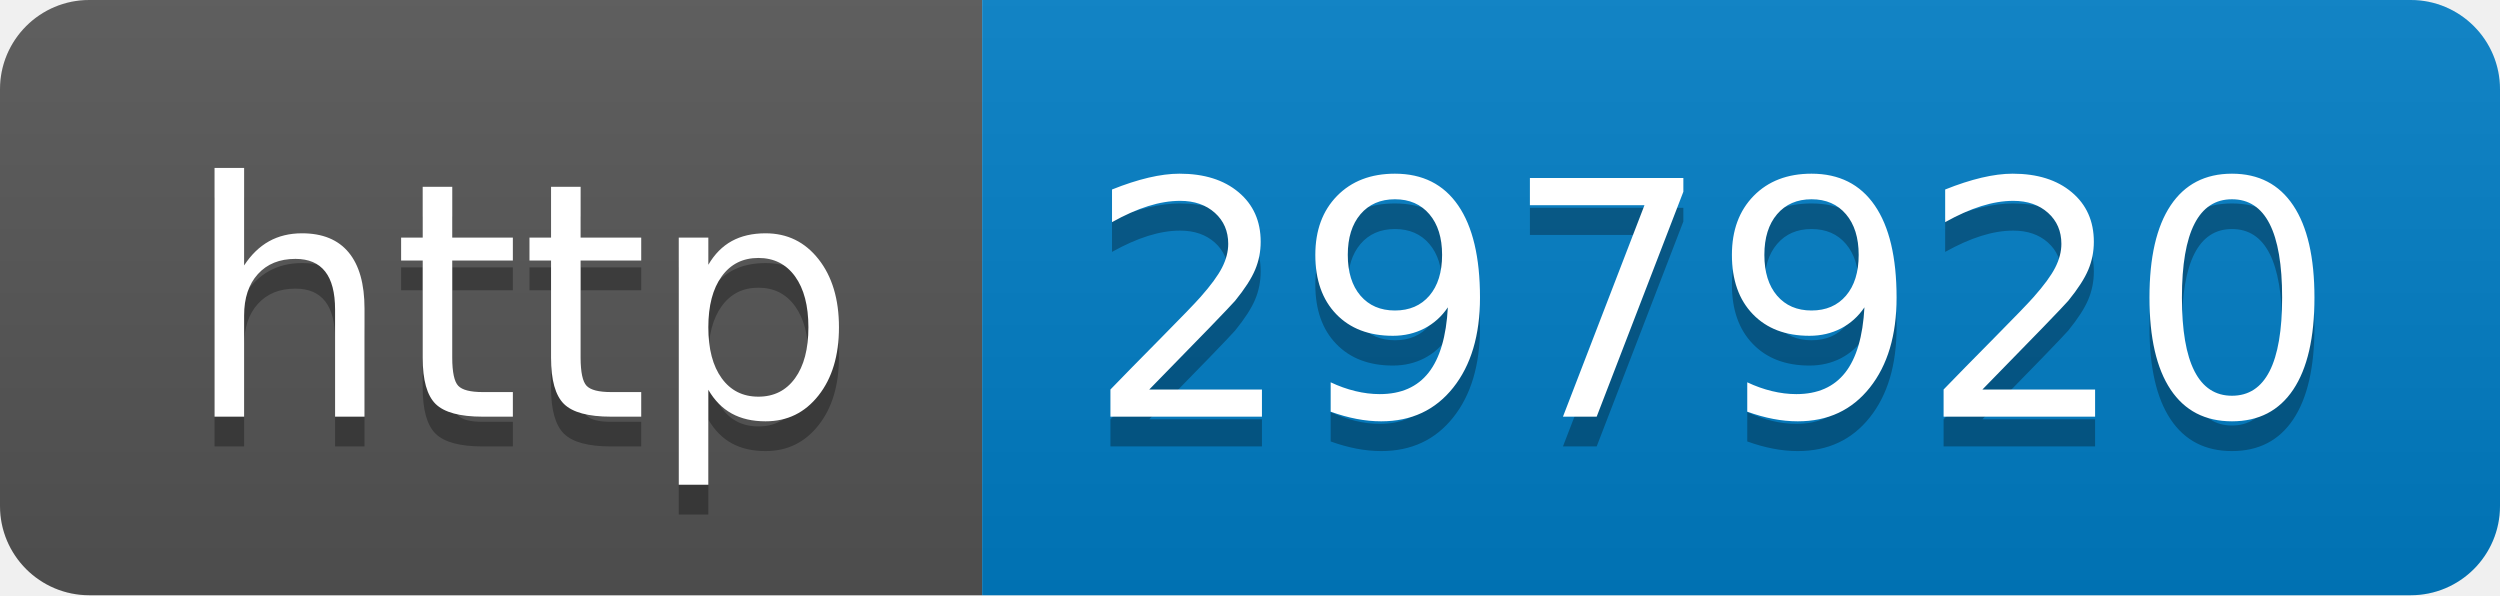
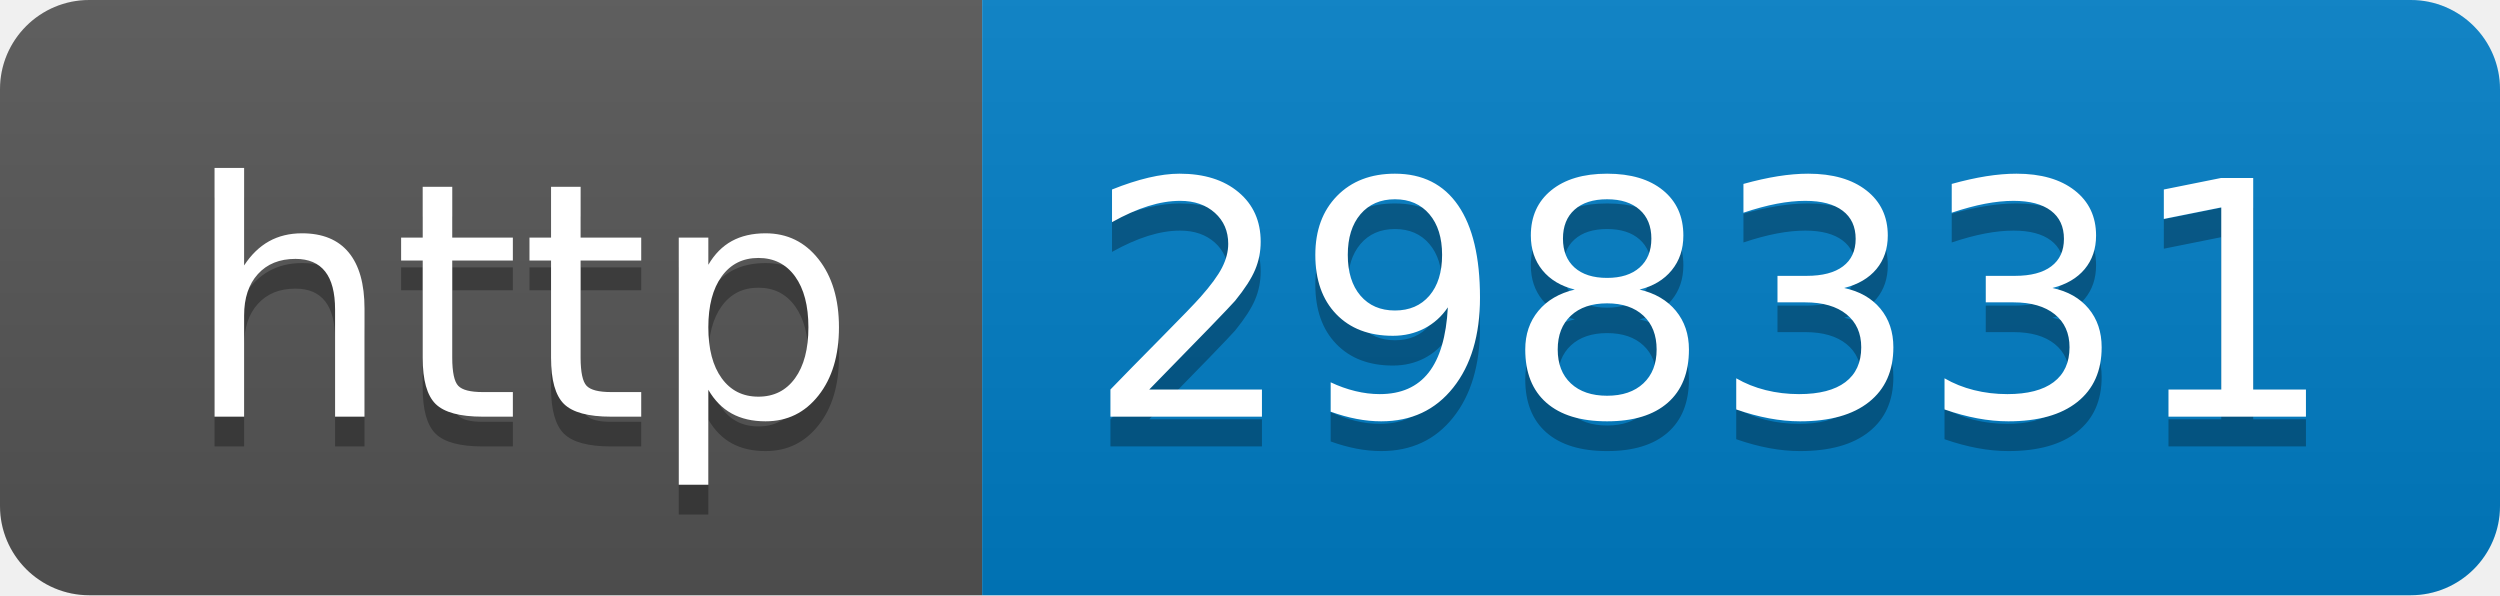
- <svg xmlns="http://www.w3.org/2000/svg" width="84" height="20" role="img" aria-label="http: 297920">
+ <svg xmlns="http://www.w3.org/2000/svg" width="84" height="20" role="img" aria-label="http: 298331">
  <linearGradient id="s" x2="0" y2="100%">
    <stop offset="0" stop-color="#bbb" stop-opacity=".1" />
    <stop offset="1" stop-opacity=".1" />
  </linearGradient>
  <clipPath id="r">
    <rect width="84" height="20" rx="3" fill="#fff" />
  </clipPath>
  <g clip-path="url(#r)">
    <rect width="33" height="20" fill="#555" />
    <rect x="33" width="51" height="20" fill="#007ec6" />
    <rect width="84" height="20" fill="url(#s)" />
  </g>
  <g fill="#fff" text-anchor="middle" font-family="Verdana,Geneva,DejaVu Sans,sans-serif" text-rendering="geometricPrecision" font-size="110">
    <text aria-hidden="true" x="175" y="150" fill="#010101" fill-opacity=".3" transform="scale(.1)" textLength="230">http</text>
    <text x="175" y="140" transform="scale(.1)" fill="#fff" textLength="230">http</text>
-     <text aria-hidden="true" x="575" y="150" fill="#010101" fill-opacity=".3" transform="scale(.1)" textLength="410">297920</text>
-     <text x="575" y="140" transform="scale(.1)" fill="#fff" textLength="410">297920</text>
+     <text aria-hidden="true" x="575" y="150" fill="#010101" fill-opacity=".3" transform="scale(.1)" textLength="410">298331</text>
+     <text x="575" y="140" transform="scale(.1)" fill="#fff" textLength="410">298331</text>
  </g>
</svg>
